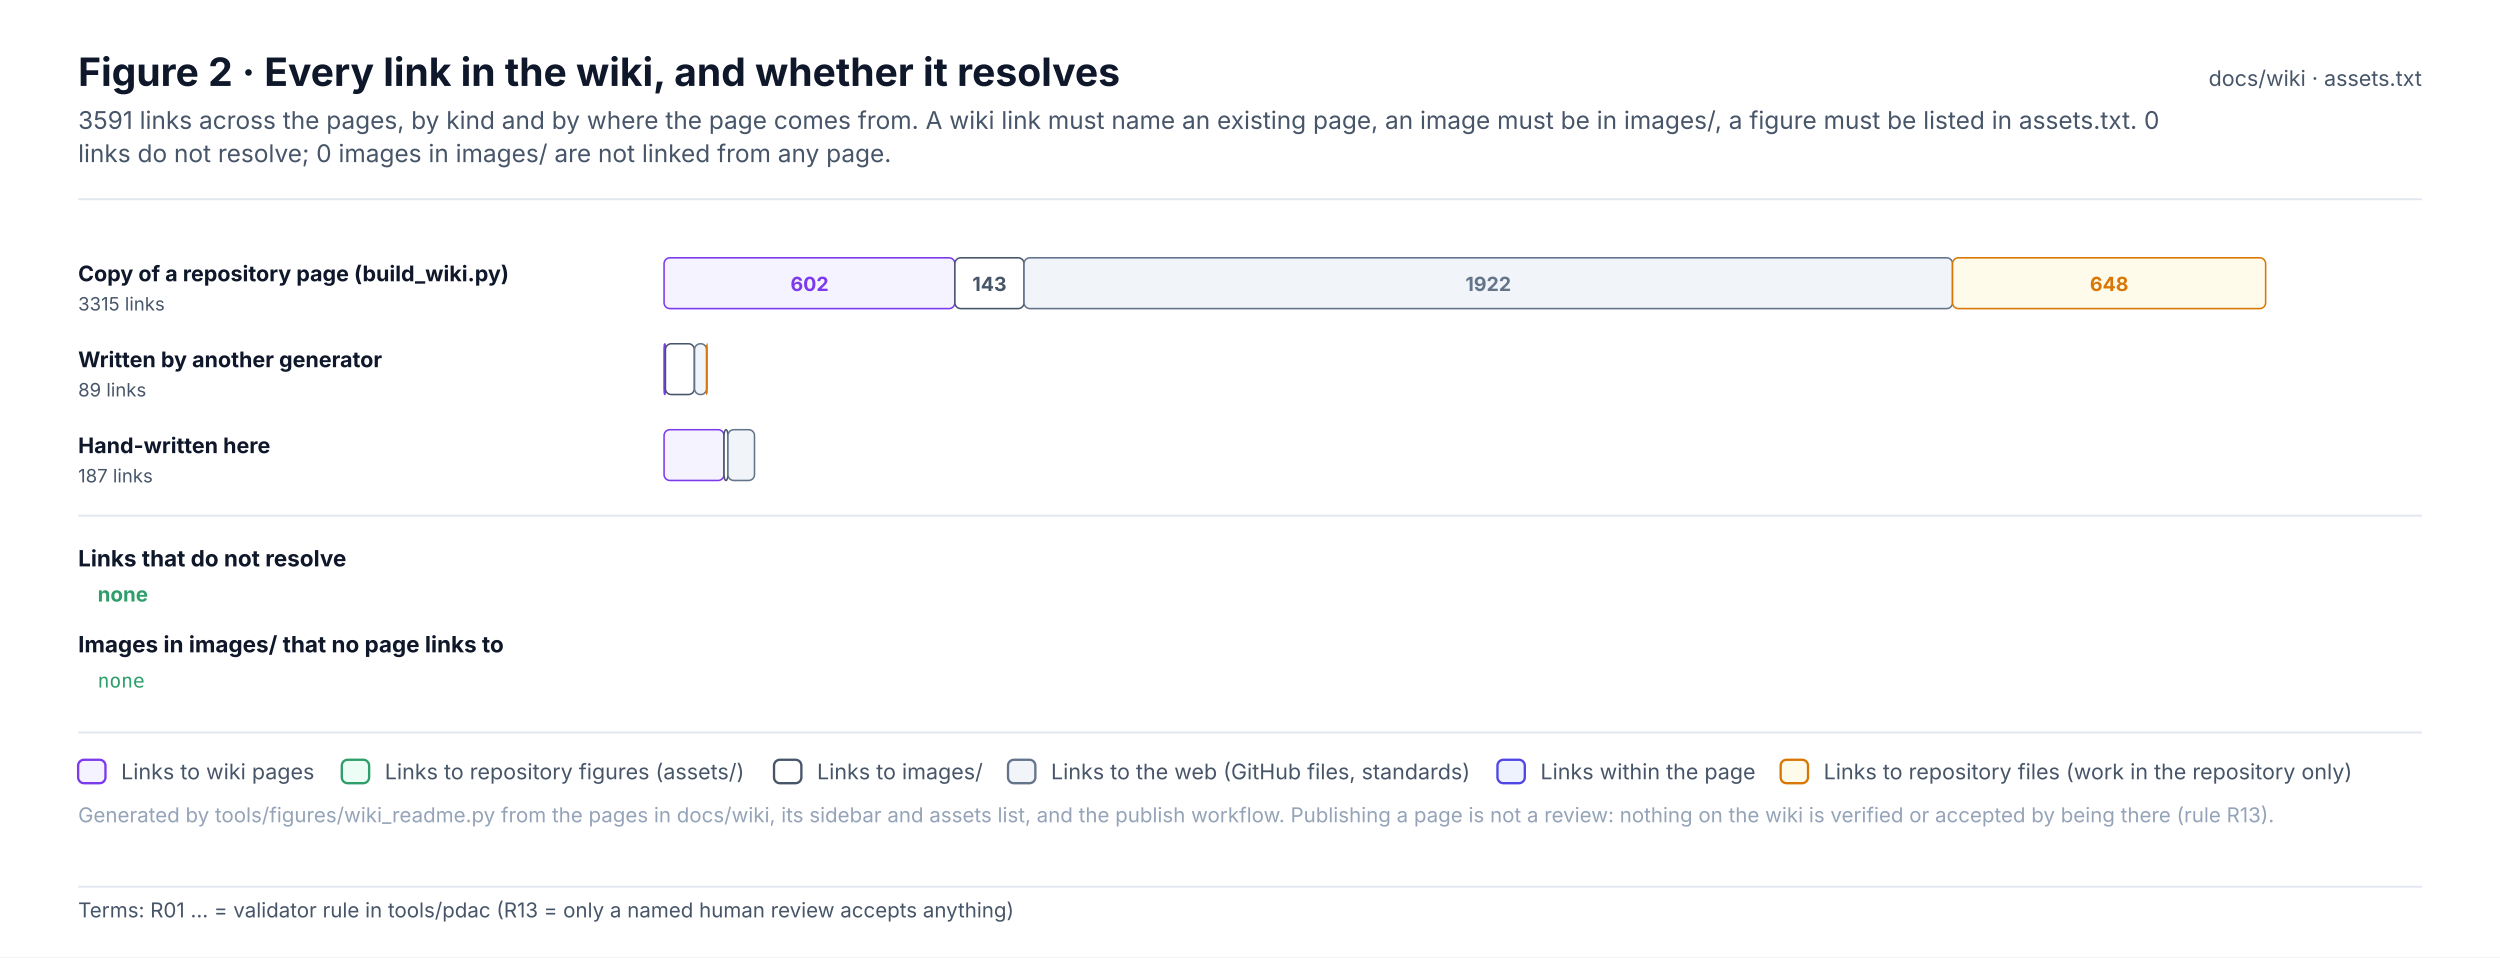
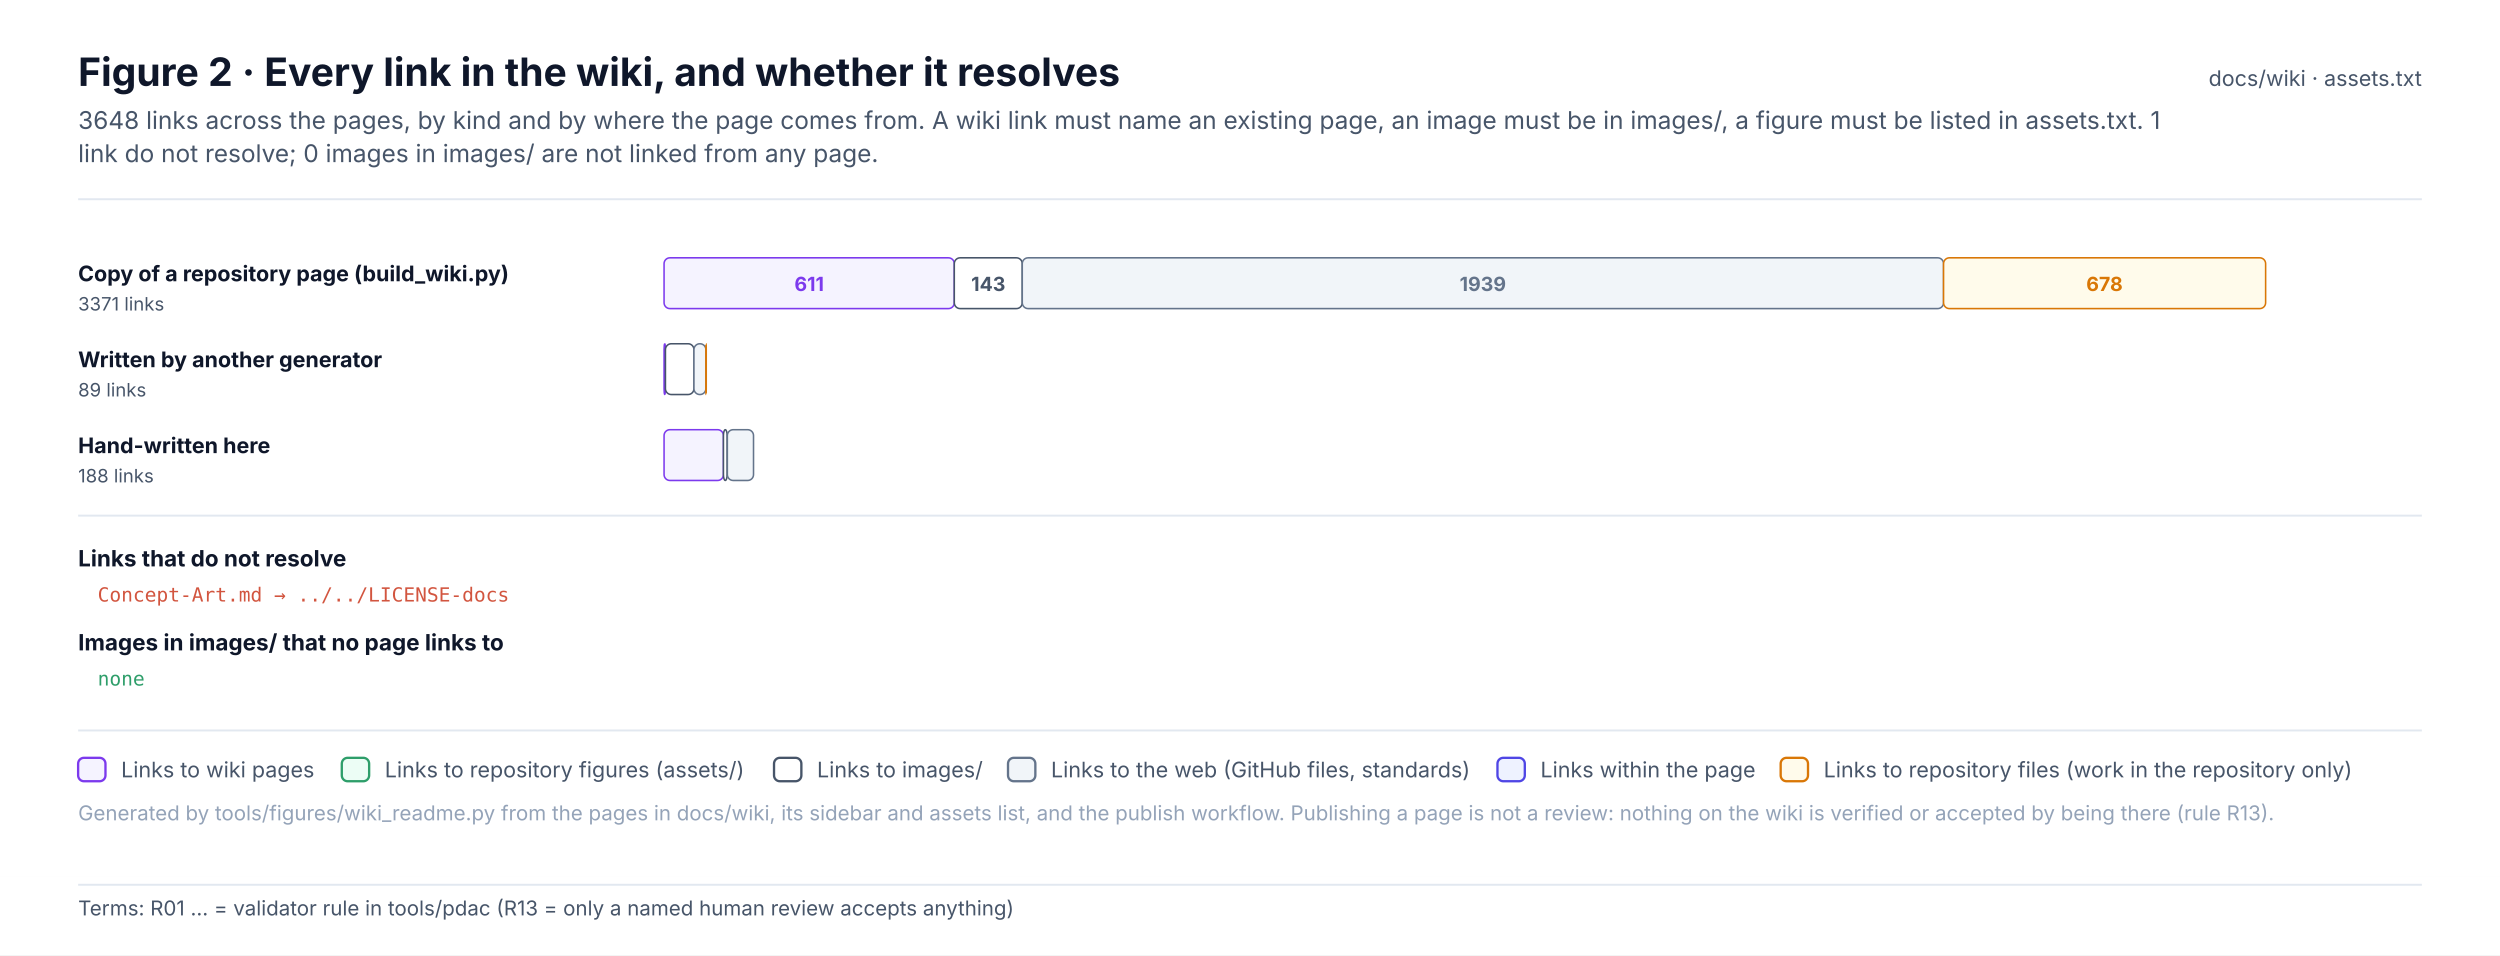
- <svg xmlns="http://www.w3.org/2000/svg" width="1280" height="490.1" viewBox="0 0 1280 490.1" font-family="Inter, 'Segoe UI', Helvetica, Arial, sans-serif" role="img">
+ <svg xmlns="http://www.w3.org/2000/svg" width="1280" height="489.1" viewBox="0 0 1280 489.1" font-family="Inter, 'Segoe UI', Helvetica, Arial, sans-serif" role="img">
  <defs>
    <pattern id="hatch" patternUnits="userSpaceOnUse" width="6" height="6" patternTransform="rotate(45)">
      <rect width="6" height="6" fill="#F1F5F9" />
      <line x1="0" y1="0" x2="0" y2="6" stroke="#E2E8F0" stroke-width="2" />
    </pattern>
    <marker id="arr-ink" viewBox="0 0 10 10" refX="9" refY="5" markerWidth="7" markerHeight="7" orient="auto-start-reverse">
      <path d="M0 0 L10 5 L0 10 z" fill="#475569" />
    </marker>
    <marker id="dia-ink" viewBox="0 0 16 10" refX="15" refY="5" markerWidth="12" markerHeight="8" orient="auto-start-reverse">
      <path d="M1 5 L8 1 L15 5 L8 9 z" fill="#475569" />
    </marker>
    <marker id="tri-ink" viewBox="0 0 12 12" refX="11" refY="6" markerWidth="10" markerHeight="10" orient="auto-start-reverse">
      <path d="M1 1 L11 6 L1 11 z" fill="#FFFFFF" stroke="#475569" stroke-width="1.2" />
    </marker>
    <marker id="arr-system" viewBox="0 0 10 10" refX="9" refY="5" markerWidth="7" markerHeight="7" orient="auto-start-reverse">
      <path d="M0 0 L10 5 L0 10 z" fill="#4F46E5" />
    </marker>
    <marker id="dia-system" viewBox="0 0 16 10" refX="15" refY="5" markerWidth="12" markerHeight="8" orient="auto-start-reverse">
      <path d="M1 5 L8 1 L15 5 L8 9 z" fill="#4F46E5" />
    </marker>
    <marker id="tri-system" viewBox="0 0 12 12" refX="11" refY="6" markerWidth="10" markerHeight="10" orient="auto-start-reverse">
      <path d="M1 1 L11 6 L1 11 z" fill="#FFFFFF" stroke="#4F46E5" stroke-width="1.2" />
    </marker>
    <marker id="arr-software" viewBox="0 0 10 10" refX="9" refY="5" markerWidth="7" markerHeight="7" orient="auto-start-reverse">
      <path d="M0 0 L10 5 L0 10 z" fill="#0F766E" />
    </marker>
    <marker id="dia-software" viewBox="0 0 16 10" refX="15" refY="5" markerWidth="12" markerHeight="8" orient="auto-start-reverse">
      <path d="M1 5 L8 1 L15 5 L8 9 z" fill="#0F766E" />
    </marker>
    <marker id="tri-software" viewBox="0 0 12 12" refX="11" refY="6" markerWidth="10" markerHeight="10" orient="auto-start-reverse">
      <path d="M1 1 L11 6 L1 11 z" fill="#FFFFFF" stroke="#0F766E" stroke-width="1.2" />
    </marker>
    <marker id="arr-safety" viewBox="0 0 10 10" refX="9" refY="5" markerWidth="7" markerHeight="7" orient="auto-start-reverse">
      <path d="M0 0 L10 5 L0 10 z" fill="#C2410C" />
    </marker>
    <marker id="dia-safety" viewBox="0 0 16 10" refX="15" refY="5" markerWidth="12" markerHeight="8" orient="auto-start-reverse">
      <path d="M1 5 L8 1 L15 5 L8 9 z" fill="#C2410C" />
    </marker>
    <marker id="tri-safety" viewBox="0 0 12 12" refX="11" refY="6" markerWidth="10" markerHeight="10" orient="auto-start-reverse">
      <path d="M1 1 L11 6 L1 11 z" fill="#FFFFFF" stroke="#C2410C" stroke-width="1.2" />
    </marker>
    <marker id="arr-interface" viewBox="0 0 10 10" refX="9" refY="5" markerWidth="7" markerHeight="7" orient="auto-start-reverse">
      <path d="M0 0 L10 5 L0 10 z" fill="#7C3AED" />
    </marker>
    <marker id="dia-interface" viewBox="0 0 16 10" refX="15" refY="5" markerWidth="12" markerHeight="8" orient="auto-start-reverse">
      <path d="M1 5 L8 1 L15 5 L8 9 z" fill="#7C3AED" />
    </marker>
    <marker id="tri-interface" viewBox="0 0 12 12" refX="11" refY="6" markerWidth="10" markerHeight="10" orient="auto-start-reverse">
      <path d="M1 1 L11 6 L1 11 z" fill="#FFFFFF" stroke="#7C3AED" stroke-width="1.2" />
    </marker>
    <marker id="arr-external" viewBox="0 0 10 10" refX="9" refY="5" markerWidth="7" markerHeight="7" orient="auto-start-reverse">
      <path d="M0 0 L10 5 L0 10 z" fill="#64748B" />
    </marker>
    <marker id="dia-external" viewBox="0 0 16 10" refX="15" refY="5" markerWidth="12" markerHeight="8" orient="auto-start-reverse">
      <path d="M1 5 L8 1 L15 5 L8 9 z" fill="#64748B" />
    </marker>
    <marker id="tri-external" viewBox="0 0 12 12" refX="11" refY="6" markerWidth="10" markerHeight="10" orient="auto-start-reverse">
      <path d="M1 1 L11 6 L1 11 z" fill="#FFFFFF" stroke="#64748B" stroke-width="1.2" />
    </marker>
    <marker id="arr-work" viewBox="0 0 10 10" refX="9" refY="5" markerWidth="7" markerHeight="7" orient="auto-start-reverse">
      <path d="M0 0 L10 5 L0 10 z" fill="#475569" />
    </marker>
    <marker id="dia-work" viewBox="0 0 16 10" refX="15" refY="5" markerWidth="12" markerHeight="8" orient="auto-start-reverse">
      <path d="M1 5 L8 1 L15 5 L8 9 z" fill="#475569" />
    </marker>
    <marker id="tri-work" viewBox="0 0 12 12" refX="11" refY="6" markerWidth="10" markerHeight="10" orient="auto-start-reverse">
      <path d="M1 1 L11 6 L1 11 z" fill="#FFFFFF" stroke="#475569" stroke-width="1.2" />
    </marker>
    <marker id="arr-muted" viewBox="0 0 10 10" refX="9" refY="5" markerWidth="7" markerHeight="7" orient="auto-start-reverse">
      <path d="M0 0 L10 5 L0 10 z" fill="#94A3B8" />
    </marker>
    <marker id="dia-muted" viewBox="0 0 16 10" refX="15" refY="5" markerWidth="12" markerHeight="8" orient="auto-start-reverse">
      <path d="M1 5 L8 1 L15 5 L8 9 z" fill="#94A3B8" />
    </marker>
    <marker id="tri-muted" viewBox="0 0 12 12" refX="11" refY="6" markerWidth="10" markerHeight="10" orient="auto-start-reverse">
      <path d="M1 1 L11 6 L1 11 z" fill="#FFFFFF" stroke="#94A3B8" stroke-width="1.2" />
    </marker>
    <marker id="arr-current" viewBox="0 0 10 10" refX="9" refY="5" markerWidth="7" markerHeight="7" orient="auto-start-reverse">
      <path d="M0 0 L10 5 L0 10 z" fill="#0F172A" />
    </marker>
    <marker id="dia-current" viewBox="0 0 16 10" refX="15" refY="5" markerWidth="12" markerHeight="8" orient="auto-start-reverse">
      <path d="M1 5 L8 1 L15 5 L8 9 z" fill="#0F172A" />
    </marker>
    <marker id="tri-current" viewBox="0 0 12 12" refX="11" refY="6" markerWidth="10" markerHeight="10" orient="auto-start-reverse">
      <path d="M1 1 L11 6 L1 11 z" fill="#FFFFFF" stroke="#0F172A" stroke-width="1.2" />
    </marker>
    <marker id="arr-ok" viewBox="0 0 10 10" refX="9" refY="5" markerWidth="7" markerHeight="7" orient="auto-start-reverse">
      <path d="M0 0 L10 5 L0 10 z" fill="#2E9E6A" />
    </marker>
    <marker id="dia-ok" viewBox="0 0 16 10" refX="15" refY="5" markerWidth="12" markerHeight="8" orient="auto-start-reverse">
      <path d="M1 5 L8 1 L15 5 L8 9 z" fill="#2E9E6A" />
    </marker>
    <marker id="tri-ok" viewBox="0 0 12 12" refX="11" refY="6" markerWidth="10" markerHeight="10" orient="auto-start-reverse">
      <path d="M1 1 L11 6 L1 11 z" fill="#FFFFFF" stroke="#2E9E6A" stroke-width="1.2" />
    </marker>
    <marker id="arr-amber" viewBox="0 0 10 10" refX="9" refY="5" markerWidth="7" markerHeight="7" orient="auto-start-reverse">
      <path d="M0 0 L10 5 L0 10 z" fill="#D97706" />
    </marker>
    <marker id="dia-amber" viewBox="0 0 16 10" refX="15" refY="5" markerWidth="12" markerHeight="8" orient="auto-start-reverse">
      <path d="M1 5 L8 1 L15 5 L8 9 z" fill="#D97706" />
    </marker>
    <marker id="tri-amber" viewBox="0 0 12 12" refX="11" refY="6" markerWidth="10" markerHeight="10" orient="auto-start-reverse">
      <path d="M1 1 L11 6 L1 11 z" fill="#FFFFFF" stroke="#D97706" stroke-width="1.2" />
    </marker>
    <marker id="arr-red" viewBox="0 0 10 10" refX="9" refY="5" markerWidth="7" markerHeight="7" orient="auto-start-reverse">
      <path d="M0 0 L10 5 L0 10 z" fill="#D2553F" />
    </marker>
    <marker id="dia-red" viewBox="0 0 16 10" refX="15" refY="5" markerWidth="12" markerHeight="8" orient="auto-start-reverse">
      <path d="M1 5 L8 1 L15 5 L8 9 z" fill="#D2553F" />
    </marker>
    <marker id="tri-red" viewBox="0 0 12 12" refX="11" refY="6" markerWidth="10" markerHeight="10" orient="auto-start-reverse">
      <path d="M1 1 L11 6 L1 11 z" fill="#FFFFFF" stroke="#D2553F" stroke-width="1.2" />
    </marker>
  </defs>
-   <rect x="0" y="0" width="1280" height="450" rx="0" fill="#FFFFFF" stroke="none" stroke-width="0" />
+   <rect x="0" y="0" width="1280" height="449" rx="0" fill="#FFFFFF" stroke="none" stroke-width="0" />
  <text x="40" y="44" font-size="20" fill="#0F172A" font-weight="700">Figure 2 · Every link in the wiki, and whether it resolves</text>
-   <text x="40" y="66" font-size="12.5" fill="#475569">3591 links across the pages, by kind and by where the page comes from. A wiki link must name an existing page, an image must be in images/, a figure must be listed in assets.txt. 0</text>
-   <text x="40" y="83" font-size="12.5" fill="#475569">links do not resolve; 0 images in images/ are not linked from any page.</text>
+   <text x="40" y="66" font-size="12.5" fill="#475569">3648 links across the pages, by kind and by where the page comes from. A wiki link must name an existing page, an image must be in images/, a figure must be listed in assets.txt. 1</text>
+   <text x="40" y="83" font-size="12.5" fill="#475569">link do not resolve; 0 images in images/ are not linked from any page.</text>
  <text x="1240" y="44" font-size="11" fill="#475569" text-anchor="end">docs/wiki · assets.txt</text>
  <line x1="40" y1="102" x2="1240" y2="102" stroke="#E2E8F0" stroke-width="1" />
  <text x="40" y="144" font-size="11" fill="#0F172A" font-weight="700">Copy of a repository page (build_wiki.py)</text>
-   <text x="40" y="159" font-size="9.5" fill="#475569">3315 links</text>
-   <rect x="340" y="132" width="148.9" height="26" rx="3" fill="#F5F3FF" stroke="#7C3AED" stroke-width="0.8" />
-   <text x="414.5" y="149" font-size="10" fill="#7C3AED" font-weight="700" text-anchor="middle">602</text>
-   <rect x="488.9" y="132" width="35.4" height="26" rx="3" fill="#FFFFFF" stroke="#475569" stroke-width="0.8" />
-   <text x="506.6" y="149" font-size="10" fill="#475569" font-weight="700" text-anchor="middle">143</text>
-   <rect x="524.3" y="132" width="475.4" height="26" rx="3" fill="#F1F5F9" stroke="#64748B" stroke-width="0.8" />
-   <text x="762" y="149" font-size="10" fill="#64748B" font-weight="700" text-anchor="middle">1922</text>
-   <rect x="999.7" y="132" width="160.3" height="26" rx="3" fill="#FFFBEB" stroke="#D97706" stroke-width="0.8" />
-   <text x="1079.9" y="149" font-size="10" fill="#D97706" font-weight="700" text-anchor="middle">648</text>
+   <text x="40" y="159" font-size="9.5" fill="#475569">3371 links</text>
+   <rect x="340" y="132" width="148.6" height="26" rx="3" fill="#F5F3FF" stroke="#7C3AED" stroke-width="0.8" />
+   <text x="414.3" y="149" font-size="10" fill="#7C3AED" font-weight="700" text-anchor="middle">611</text>
+   <rect x="488.6" y="132" width="34.8" height="26" rx="3" fill="#FFFFFF" stroke="#475569" stroke-width="0.8" />
+   <text x="506" y="149" font-size="10" fill="#475569" font-weight="700" text-anchor="middle">143</text>
+   <rect x="523.4" y="132" width="471.7" height="26" rx="3" fill="#F1F5F9" stroke="#64748B" stroke-width="0.8" />
+   <text x="759.2" y="149" font-size="10" fill="#64748B" font-weight="700" text-anchor="middle">1939</text>
+   <rect x="995.1" y="132" width="164.9" height="26" rx="3" fill="#FFFBEB" stroke="#D97706" stroke-width="0.8" />
+   <text x="1077.5" y="149" font-size="10" fill="#D97706" font-weight="700" text-anchor="middle">678</text>
  <text x="40" y="188" font-size="11" fill="#0F172A" font-weight="700">Written by another generator</text>
  <text x="40" y="203" font-size="9.5" fill="#475569">89 links</text>
  <rect x="340" y="176" width="0.7" height="26" rx="3" fill="#F5F3FF" stroke="#7C3AED" stroke-width="0.8" />
-   <rect x="340.7" y="176" width="14.8" height="26" rx="3" fill="#FFFFFF" stroke="#475569" stroke-width="0.8" />
-   <rect x="355.6" y="176" width="6.2" height="26" rx="3" fill="#F1F5F9" stroke="#64748B" stroke-width="0.8" />
-   <rect x="361.8" y="176" width="0.2" height="26" rx="3" fill="#FFFBEB" stroke="#D97706" stroke-width="0.8" />
+   <rect x="340.7" y="176" width="14.6" height="26" rx="3" fill="#FFFFFF" stroke="#475569" stroke-width="0.8" />
+   <rect x="355.3" y="176" width="6.1" height="26" rx="3" fill="#F1F5F9" stroke="#64748B" stroke-width="0.8" />
+   <rect x="361.4" y="176" width="0.2" height="26" rx="3" fill="#FFFBEB" stroke="#D97706" stroke-width="0.8" />
  <text x="40" y="232" font-size="11" fill="#0F172A" font-weight="700">Hand-written here</text>
-   <text x="40" y="247" font-size="9.5" fill="#475569">187 links</text>
-   <rect x="340" y="220" width="30.7" height="26" rx="3" fill="#F5F3FF" stroke="#7C3AED" stroke-width="0.8" />
-   <rect x="370.7" y="220" width="2" height="26" rx="3" fill="#FFFFFF" stroke="#475569" stroke-width="0.8" />
-   <rect x="372.7" y="220" width="13.6" height="26" rx="3" fill="#F1F5F9" stroke="#64748B" stroke-width="0.8" />
+   <text x="40" y="247" font-size="9.5" fill="#475569">188 links</text>
+   <rect x="340" y="220" width="30.4" height="26" rx="3" fill="#F5F3FF" stroke="#7C3AED" stroke-width="0.8" />
+   <rect x="370.4" y="220" width="1.9" height="26" rx="3" fill="#FFFFFF" stroke="#475569" stroke-width="0.8" />
+   <rect x="372.4" y="220" width="13.4" height="26" rx="3" fill="#F1F5F9" stroke="#64748B" stroke-width="0.8" />
  <line x1="40" y1="264" x2="1240" y2="264" stroke="#E2E8F0" stroke-width="1" />
  <text x="40" y="290" font-size="11.5" fill="#0F172A" font-weight="700">Links that do not resolve</text>
-   <text x="50" y="308" font-size="10.5" fill="#2E9E6A" font-weight="700">none</text>
-   <text x="40" y="334" font-size="11.5" fill="#0F172A" font-weight="700">Images in images/ that no page links to</text>
-   <text x="50" y="352" font-size="10" fill="#2E9E6A" font-family="'JetBrains Mono', 'SFMono-Regular', Menlo, Consolas, monospace">none</text>
-   <line x1="40" y1="375" x2="1240" y2="375" stroke="#E2E8F0" stroke-width="1" />
-   <rect x="40" y="389" width="14" height="12" rx="3" fill="#F5F3FF" stroke="#7C3AED" stroke-width="1.2" />
-   <text x="62" y="399" font-size="11" fill="#475569">Links to wiki pages</text>
-   <rect x="175" y="389" width="14" height="12" rx="3" fill="#ECFDF5" stroke="#2E9E6A" stroke-width="1.2" />
-   <text x="197" y="399" font-size="11" fill="#475569">Links to repository figures (assets/)</text>
-   <rect x="396.3" y="389" width="14" height="12" rx="3" fill="#FFFFFF" stroke="#475569" stroke-width="1.2" />
-   <text x="418.3" y="399" font-size="11" fill="#475569">Links to images/</text>
-   <rect x="516.1" y="389" width="14" height="12" rx="3" fill="#F1F5F9" stroke="#64748B" stroke-width="1.2" />
-   <text x="538.1" y="399" font-size="11" fill="#475569">Links to the web (GitHub files, standards)</text>
-   <rect x="766.7" y="389" width="14" height="12" rx="3" fill="#EEF2FF" stroke="#4F46E5" stroke-width="1.2" />
-   <text x="788.7" y="399" font-size="11" fill="#475569">Links within the page</text>
-   <rect x="911.7" y="389" width="14" height="12" rx="3" fill="#FFFBEB" stroke="#D97706" stroke-width="1.2" />
-   <text x="933.7" y="399" font-size="11" fill="#475569">Links to repository files (work in the repository only)</text>
-   <text x="40" y="421" font-size="10.5" fill="#94A3B8">Generated by tools/figures/wiki_readme.py from the pages in docs/wiki, its sidebar and assets list, and the publish workflow. Publishing a page is not a review: nothing on the wiki is verified or accepted by being there (rule R13).</text>
-   <g class="terms" data-base-h="450">
-     <rect x="0" y="450" width="1280" height="40.1" fill="#FFFFFF" />
-     <line x1="40" y1="454" x2="1240" y2="454" stroke="#E2E8F0" stroke-width="1" />
-     <text x="40" y="469.7" font-size="10.5" fill="#475569" font-family="Inter, 'Segoe UI', Helvetica, Arial, sans-serif">Terms: R01 … = validator rule in tools/pdac (R13 = only a named human review accepts anything)</text>
+   <text x="50" y="308" font-size="10" fill="#D2553F" font-family="'JetBrains Mono', 'SFMono-Regular', Menlo, Consolas, monospace">Concept-Art.md → ../../LICENSE-docs</text>
+   <text x="40" y="333" font-size="11.5" fill="#0F172A" font-weight="700">Images in images/ that no page links to</text>
+   <text x="50" y="351" font-size="10" fill="#2E9E6A" font-family="'JetBrains Mono', 'SFMono-Regular', Menlo, Consolas, monospace">none</text>
+   <line x1="40" y1="374" x2="1240" y2="374" stroke="#E2E8F0" stroke-width="1" />
+   <rect x="40" y="388" width="14" height="12" rx="3" fill="#F5F3FF" stroke="#7C3AED" stroke-width="1.2" />
+   <text x="62" y="398" font-size="11" fill="#475569">Links to wiki pages</text>
+   <rect x="175" y="388" width="14" height="12" rx="3" fill="#ECFDF5" stroke="#2E9E6A" stroke-width="1.2" />
+   <text x="197" y="398" font-size="11" fill="#475569">Links to repository figures (assets/)</text>
+   <rect x="396.3" y="388" width="14" height="12" rx="3" fill="#FFFFFF" stroke="#475569" stroke-width="1.2" />
+   <text x="418.3" y="398" font-size="11" fill="#475569">Links to images/</text>
+   <rect x="516.1" y="388" width="14" height="12" rx="3" fill="#F1F5F9" stroke="#64748B" stroke-width="1.2" />
+   <text x="538.1" y="398" font-size="11" fill="#475569">Links to the web (GitHub files, standards)</text>
+   <rect x="766.7" y="388" width="14" height="12" rx="3" fill="#EEF2FF" stroke="#4F46E5" stroke-width="1.2" />
+   <text x="788.7" y="398" font-size="11" fill="#475569">Links within the page</text>
+   <rect x="911.7" y="388" width="14" height="12" rx="3" fill="#FFFBEB" stroke="#D97706" stroke-width="1.2" />
+   <text x="933.7" y="398" font-size="11" fill="#475569">Links to repository files (work in the repository only)</text>
+   <text x="40" y="420" font-size="10.5" fill="#94A3B8">Generated by tools/figures/wiki_readme.py from the pages in docs/wiki, its sidebar and assets list, and the publish workflow. Publishing a page is not a review: nothing on the wiki is verified or accepted by being there (rule R13).</text>
+   <g class="terms" data-base-h="449">
+     <rect x="0" y="449" width="1280" height="40.1" fill="#FFFFFF" />
+     <line x1="40" y1="453" x2="1240" y2="453" stroke="#E2E8F0" stroke-width="1" />
+     <text x="40" y="468.7" font-size="10.5" fill="#475569" font-family="Inter, 'Segoe UI', Helvetica, Arial, sans-serif">Terms: R01 … = validator rule in tools/pdac (R13 = only a named human review accepts anything)</text>
  </g>
</svg>
